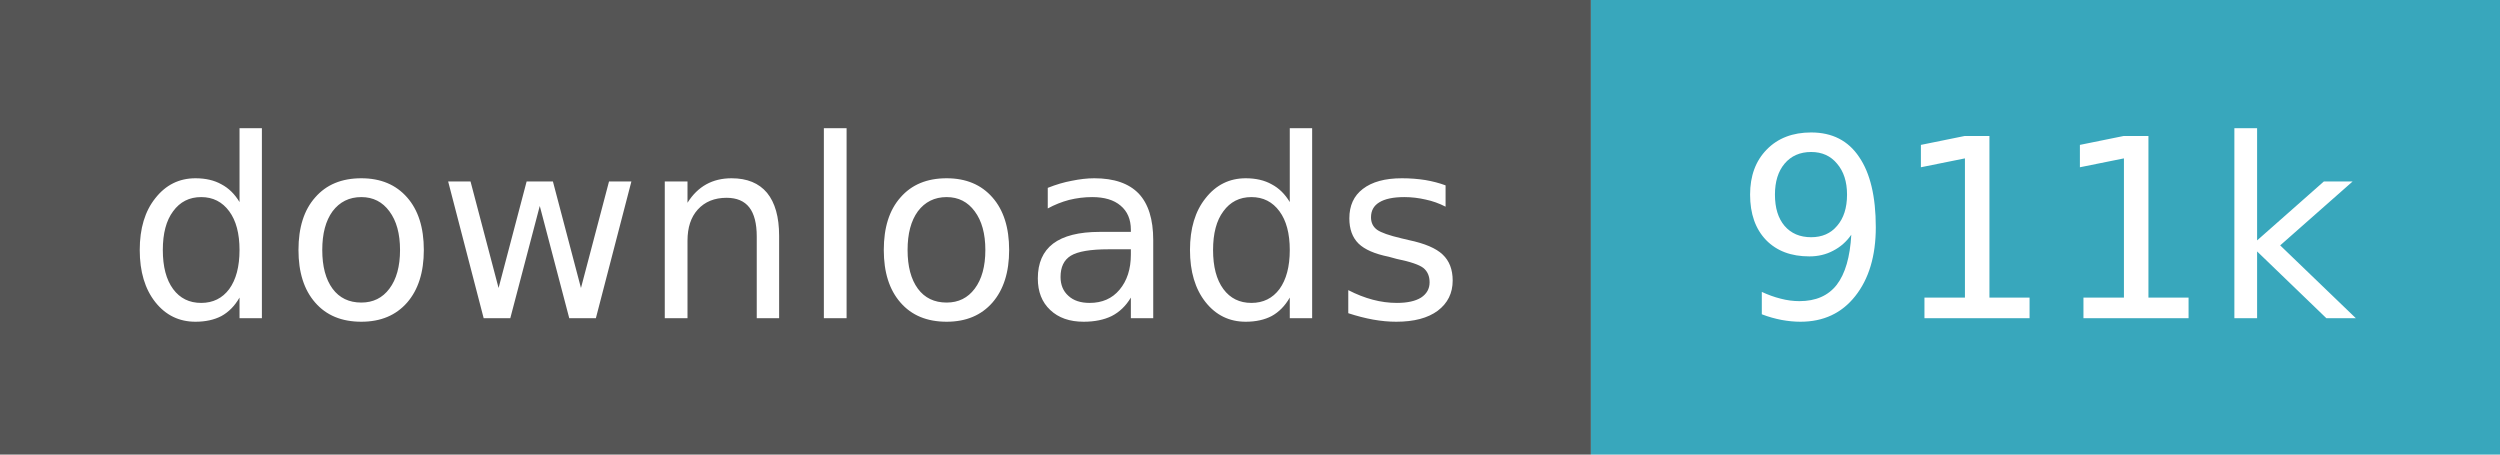
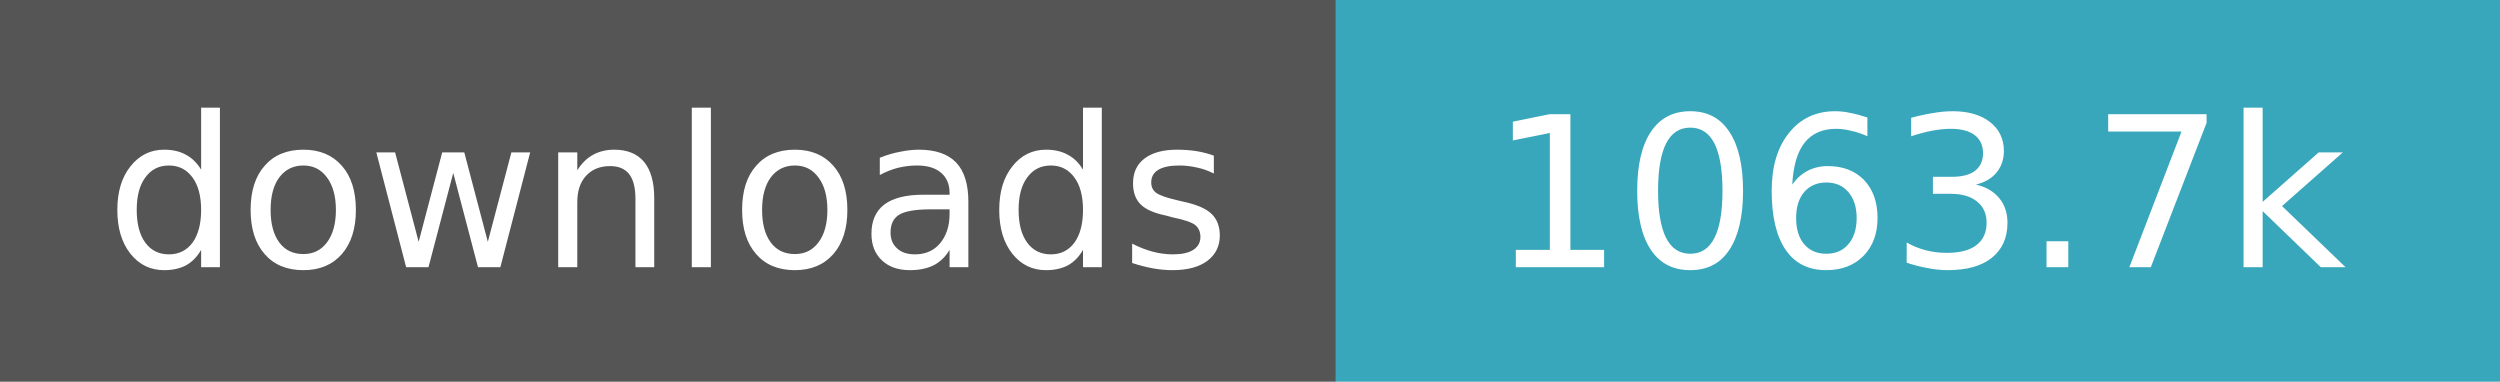
- <svg xmlns="http://www.w3.org/2000/svg" width="110" height="20" role="img" aria-label="downloads: 910,993">
+ <svg xmlns="http://www.w3.org/2000/svg" width="131" height="20" role="img" aria-label="downloads: 1,063,671">
  <path fill="#555" d="M0 0h70v20H0z" />
-   <path fill="#38a7bc" d="M70 0h40v20H70z" />
+   <path fill="#38a7bc" d="M70 0h61v20H70z" />
  <g fill="#fff" text-anchor="middle" font-family="Verdana,Geneva,DejaVu Sans,sans-serif" font-size="11">
    <text x="35.0" y="14">downloads</text>
-     <text x="90.0" y="14">911k</text>
+     <text x="100.5" y="14">1063.7k</text>
  </g>
</svg>
